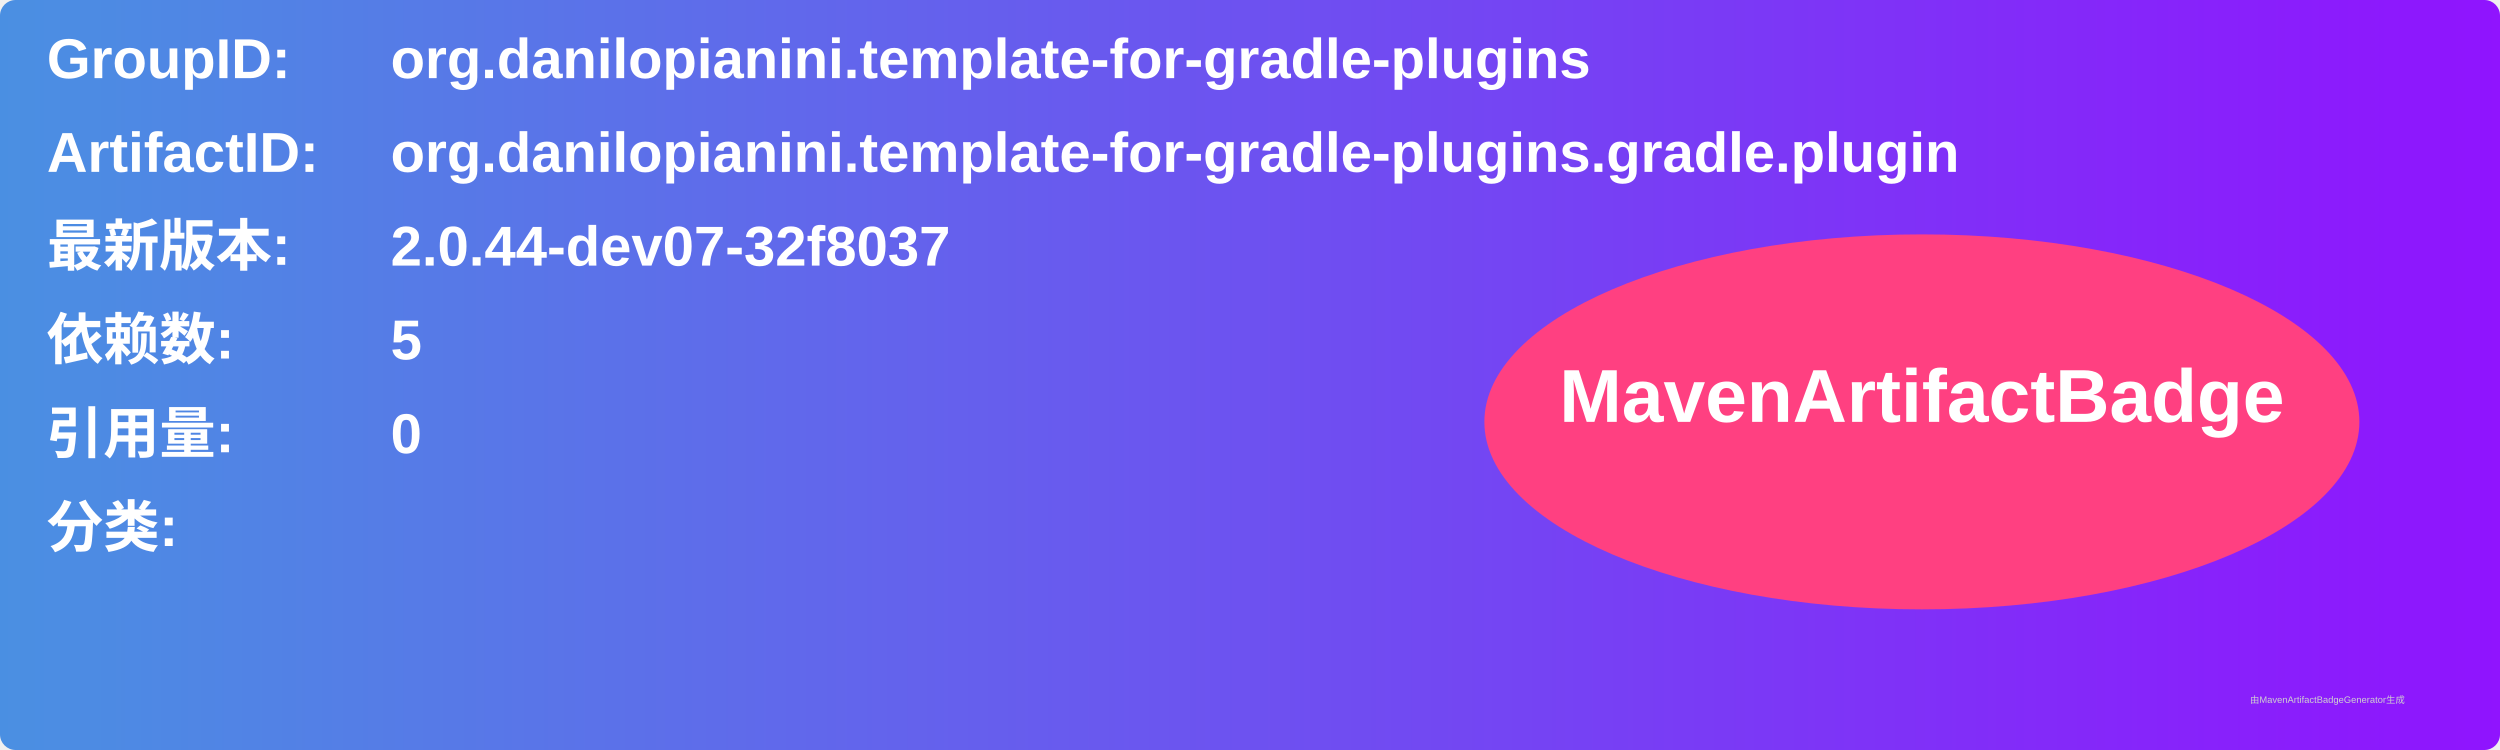
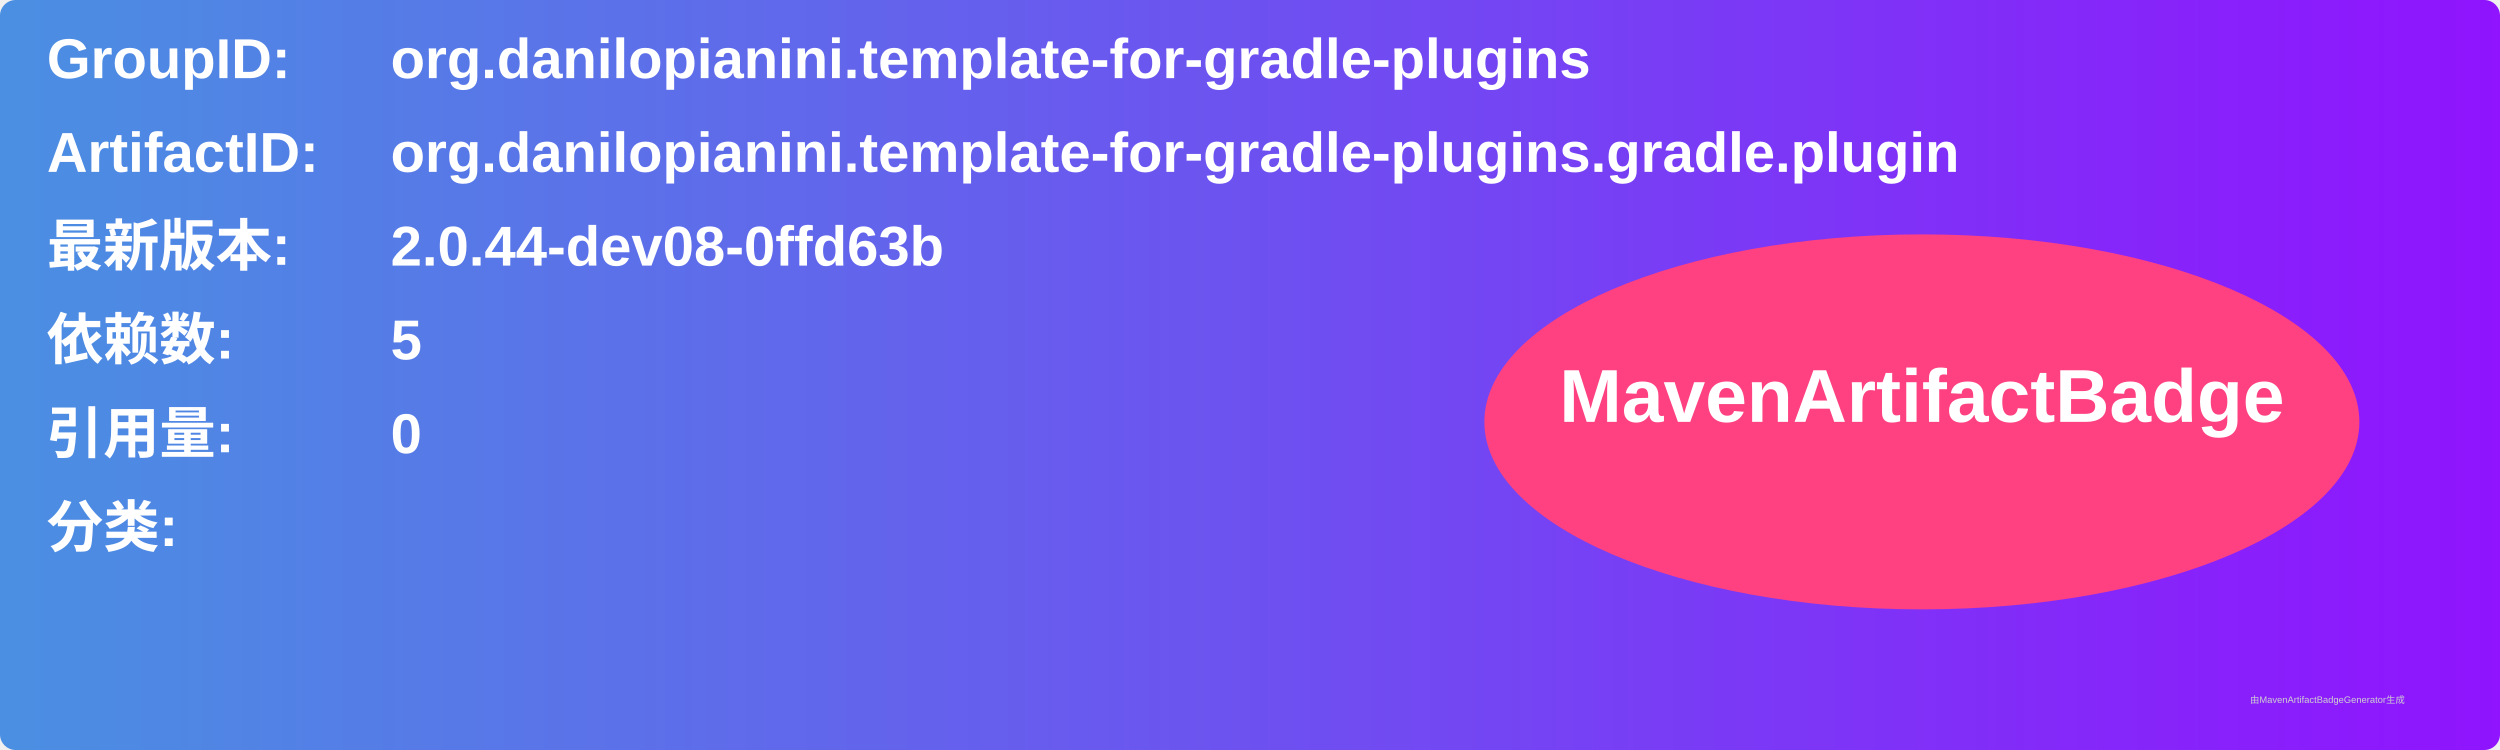
<svg xmlns="http://www.w3.org/2000/svg" width="800" height="240" viewBox="0 0 800 240">
  <linearGradient id="grad" x1="0%" y1="0%" x2="100%" y2="0%">
    <stop offset="0%" stop-color="#4a90e2" />
    <stop offset="100%" stop-color="#9013fe" />
  </linearGradient>
  <rect width="100%" height="100%" rx="5" ry="5" fill="url(#grad)" />
  <g transform="translate(15, 15)">
    <text x="0" y="10" font-family="Arial" font-size="18" fill="white" font-weight="bold" width="260">GroupID:</text>
    <text x="110" y="10" font-family="Arial" font-size="18" fill="white" font-weight="bold" width="460">org.danilopianini.template-for-gradle-plugins</text>
    <text x="0" y="40" font-family="Arial" font-size="18" fill="white" font-weight="bold" width="260">ArtifactID:</text>
    <text x="110" y="40" font-family="Arial" font-size="18" fill="white" font-weight="bold" width="460">org.danilopianini.template-for-gradle-plugins.gradle.plugin</text>
    <text x="0" y="70" font-family="Arial" font-size="18" fill="white" font-weight="bold">最新版本:</text>
    <text x="110" y="70" font-family="Arial" font-size="18" fill="white" font-weight="bold">
-       <tspan font-weight="bold">2.0.44-dev07-32f8037</tspan>
+       <tspan font-weight="bold">2.0.44-dev08-0ffd63b</tspan>
    </text>
    <text x="0" y="100" font-family="Arial" font-size="18" fill="white" font-weight="bold">依赖数: </text>
    <text x="110" y="100" font-family="Arial" font-size="18" fill="white">
      <tspan font-weight="bold">5</tspan>
    </text>
    <text x="0" y="130" font-family="Arial" font-size="18" fill="white" font-weight="bold">引用量: </text>
    <text x="110" y="130" font-family="Arial" font-size="18" fill="white">
      <tspan font-weight="bold">0</tspan>
    </text>
    <text x="0" y="160" font-family="Arial" font-size="18" fill="white" font-weight="bold">分类:</text>
    <text x="10" y="190" font-family="Arial" font-size="10" fill="white">
      <tspan font-weight="bold" />
    </text>
    <ellipse cx="600" cy="120" rx="140" ry="60" fill="#ff4081" />
    <text x="600" y="120" text-anchor="middle" font-family="Arial" font-size="24" fill="white" font-weight="bold">MavenArtifactBadge</text>
  </g>
  <text x="720" y="225" font-family="Arial" font-size="3" fill="#d0d0d0">由MavenArtifactBadgeGenerator生成</text>
</svg>
